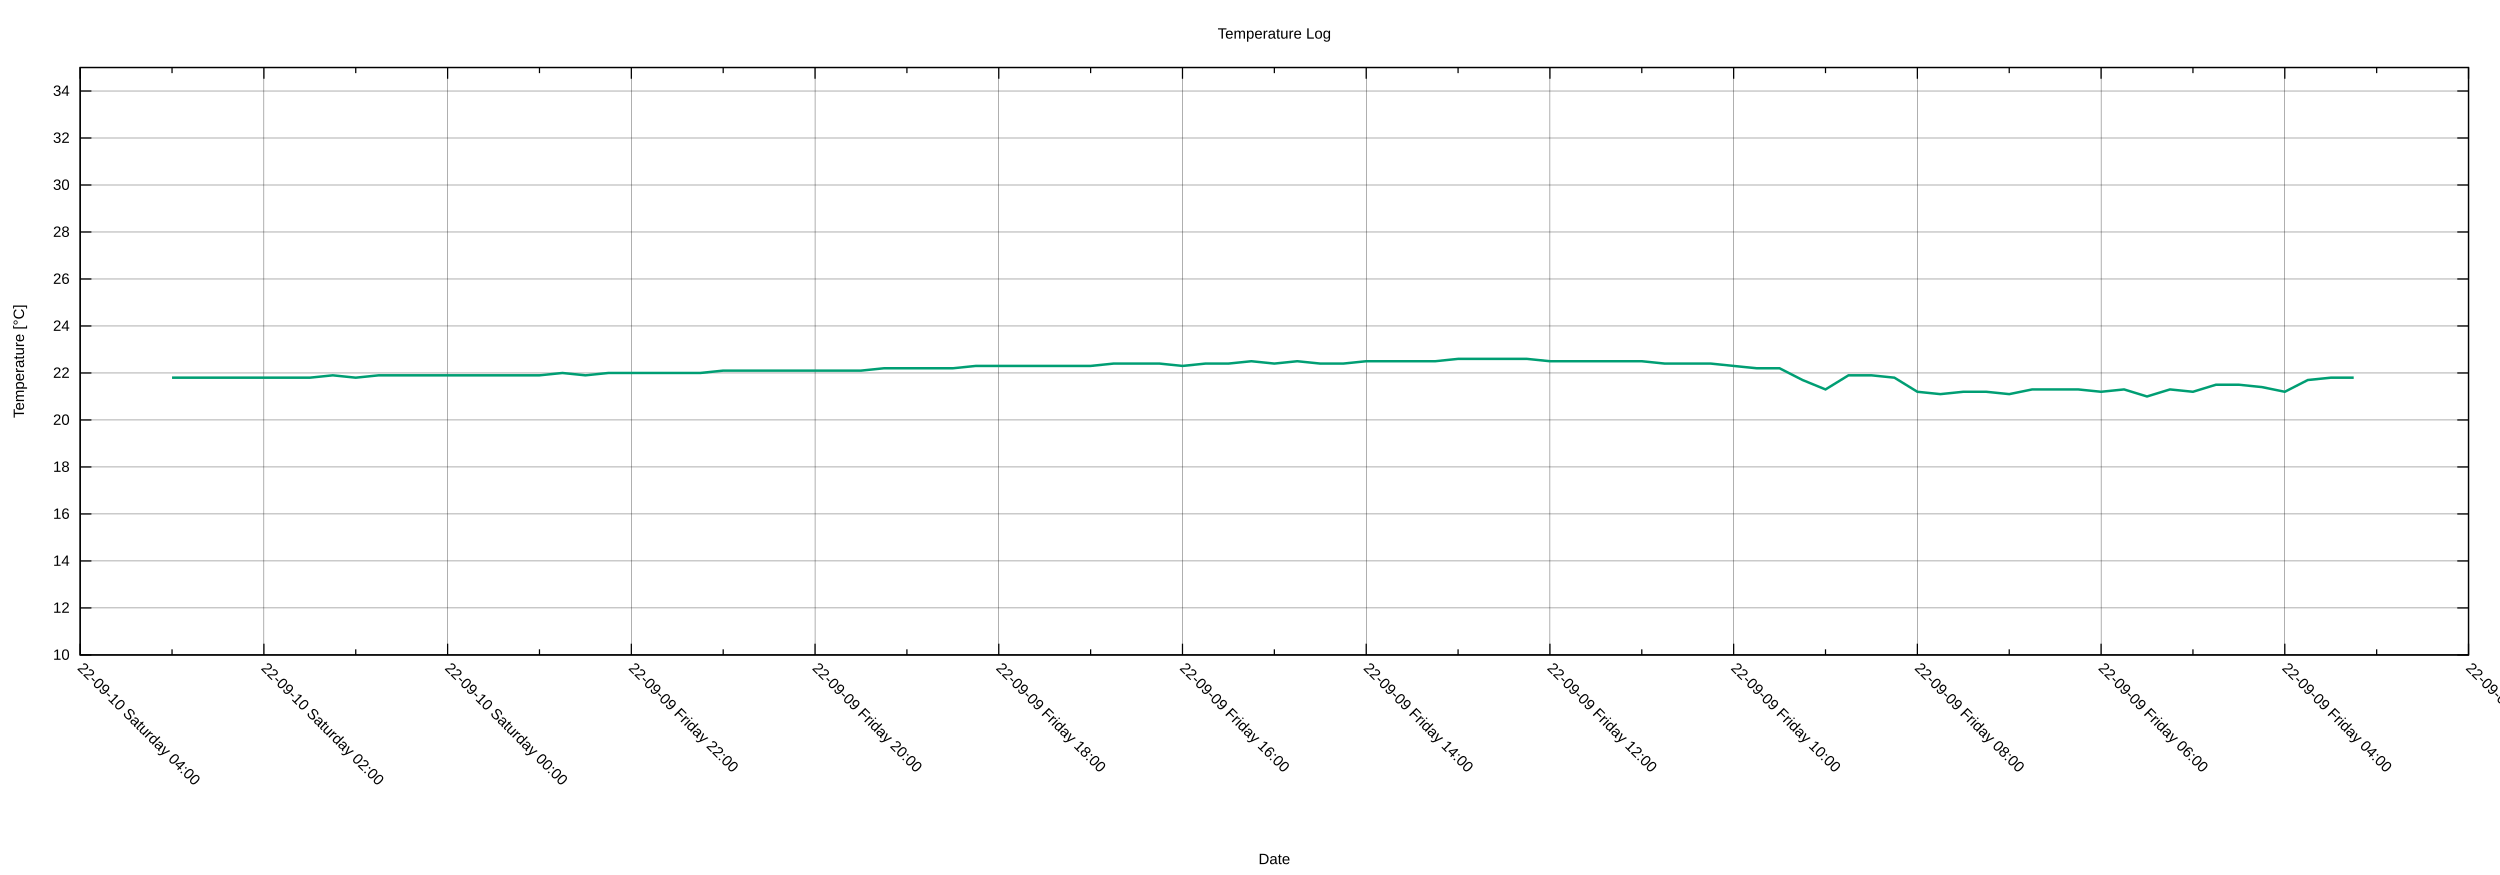
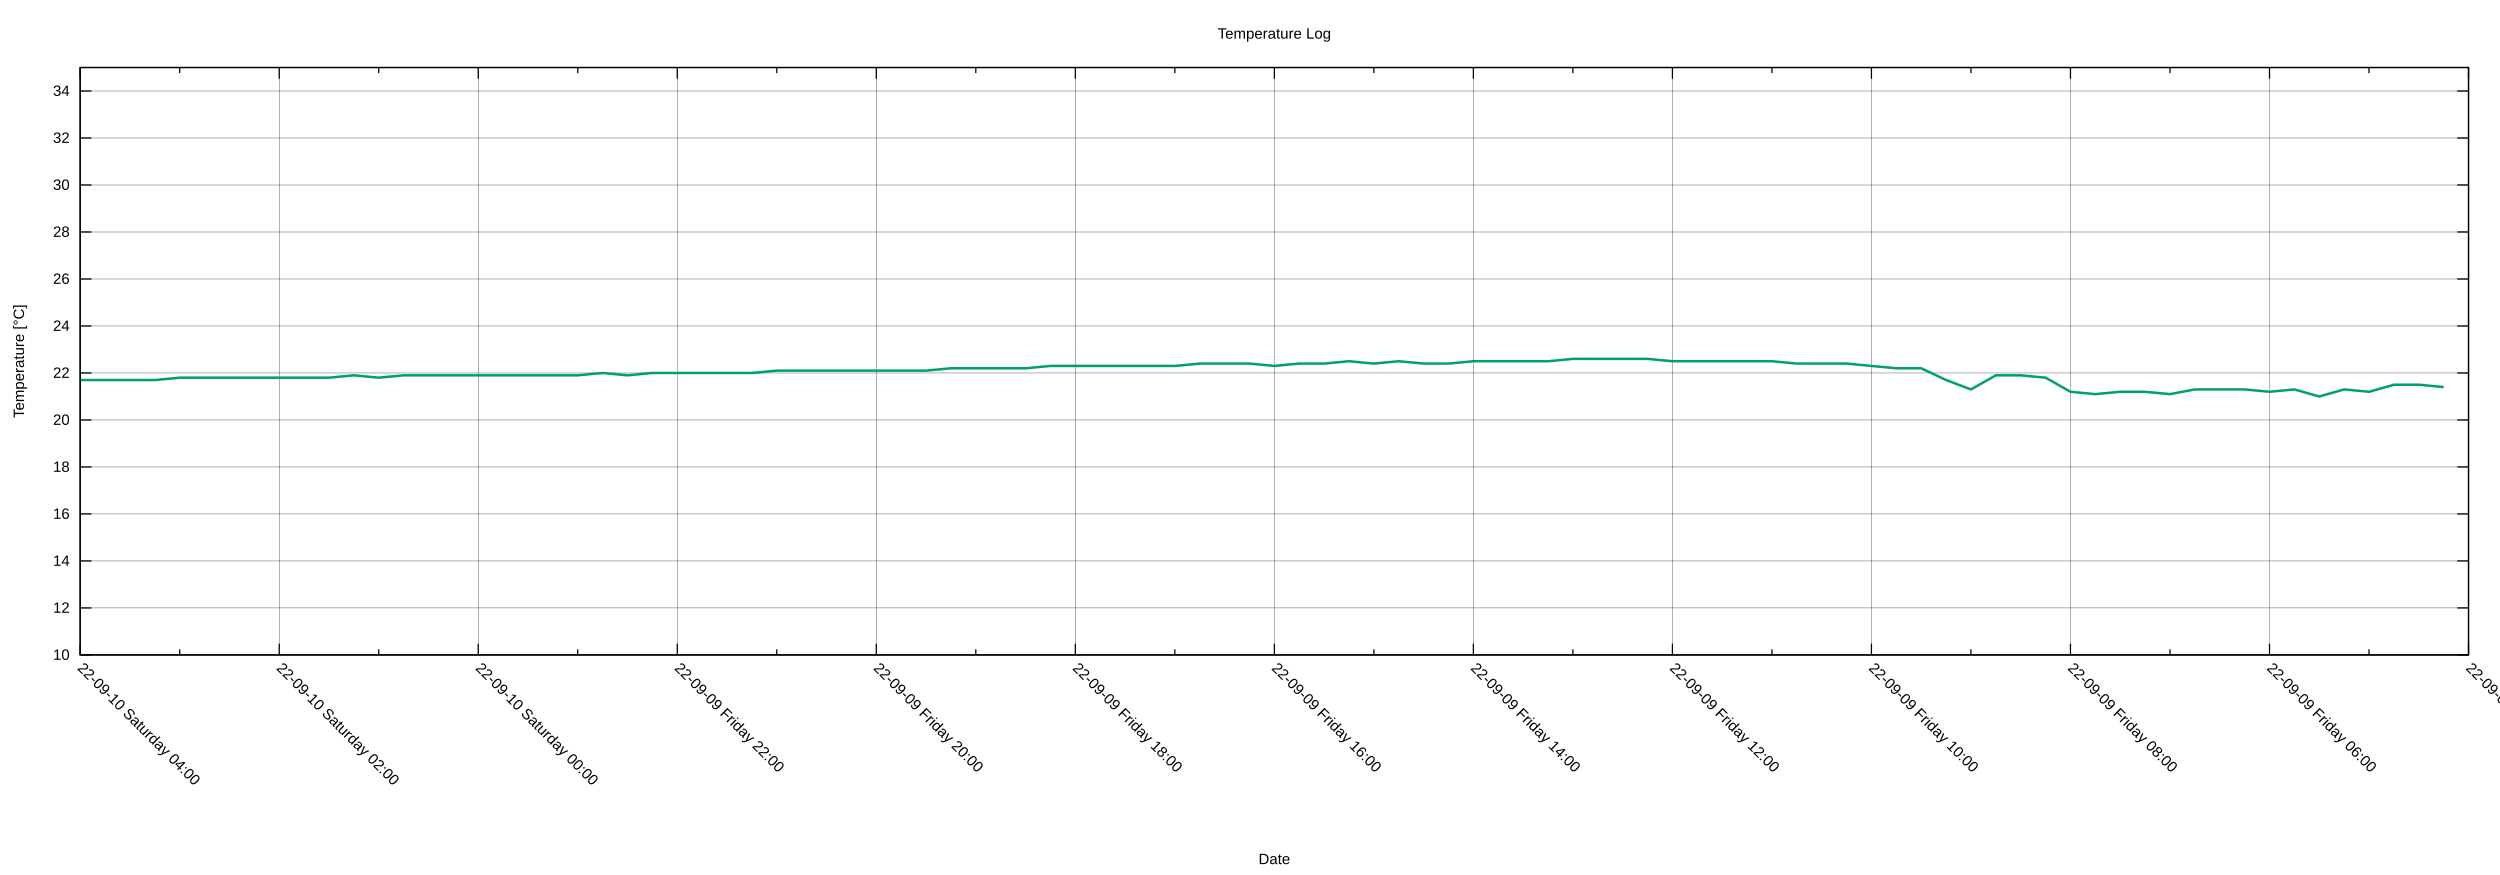
<svg xmlns="http://www.w3.org/2000/svg" xmlns:xlink="http://www.w3.org/1999/xlink" width="2000" height="700" viewBox="0 0 2000 700">
  <g id="gnuplot_canvas">
    <rect x="0" y="0" width="2000" height="700" fill="none" />
    <defs>
      <circle id="gpDot" r="0.5" stroke-width="0.5" stroke="currentColor" />
      <path id="gpPt0" stroke-width="0.222" stroke="currentColor" d="M-1,0 h2 M0,-1 v2" />
      <path id="gpPt1" stroke-width="0.222" stroke="currentColor" d="M-1,-1 L1,1 M1,-1 L-1,1" />
      <path id="gpPt2" stroke-width="0.222" stroke="currentColor" d="M-1,0 L1,0 M0,-1 L0,1 M-1,-1 L1,1 M-1,1 L1,-1" />
      <rect id="gpPt3" stroke-width="0.222" stroke="currentColor" x="-1" y="-1" width="2" height="2" />
      <rect id="gpPt4" stroke-width="0.222" stroke="currentColor" fill="currentColor" x="-1" y="-1" width="2" height="2" />
      <circle id="gpPt5" stroke-width="0.222" stroke="currentColor" cx="0" cy="0" r="1" />
      <use xlink:href="#gpPt5" id="gpPt6" fill="currentColor" stroke="none" />
      <path id="gpPt7" stroke-width="0.222" stroke="currentColor" d="M0,-1.33 L-1.33,0.67 L1.33,0.67 z" />
      <use xlink:href="#gpPt7" id="gpPt8" fill="currentColor" stroke="none" />
      <use xlink:href="#gpPt7" id="gpPt9" stroke="currentColor" transform="rotate(180)" />
      <use xlink:href="#gpPt9" id="gpPt10" fill="currentColor" stroke="none" />
      <use xlink:href="#gpPt3" id="gpPt11" stroke="currentColor" transform="rotate(45)" />
      <use xlink:href="#gpPt11" id="gpPt12" fill="currentColor" stroke="none" />
      <path id="gpPt13" stroke-width="0.222" stroke="currentColor" d="M0,1.330 L1.265,0.411 L0.782,-1.067 L-0.782,-1.076 L-1.265,0.411 z" />
      <use xlink:href="#gpPt13" id="gpPt14" fill="currentColor" stroke="none" />
      <filter id="textbox" filterUnits="objectBoundingBox" x="0" y="0" height="1" width="1">
        <feFlood flood-color="white" flood-opacity="1" result="bgnd" />
        <feComposite in="SourceGraphic" in2="bgnd" operator="atop" />
      </filter>
      <filter id="greybox" filterUnits="objectBoundingBox" x="0" y="0" height="1" width="1">
        <feFlood flood-color="lightgrey" flood-opacity="1" result="grey" />
        <feComposite in="SourceGraphic" in2="grey" operator="atop" />
      </filter>
    </defs>
    <g fill="none" color="white" stroke="currentColor" stroke-width="1.00" stroke-linecap="butt" stroke-linejoin="miter">
</g>
    <g fill="none" color="black" stroke="currentColor" stroke-width="1.00" stroke-linecap="butt" stroke-linejoin="miter">
</g>
    <g fill="none" color="black" stroke="black" stroke-width="0.25" stroke-linecap="butt" stroke-linejoin="miter">
</g>
    <g fill="none" color="black" stroke="currentColor" stroke-width="0.25" stroke-linecap="butt" stroke-linejoin="miter">
      <path stroke="black" class="gridline" d="M64.14,523.95 L1974.82,523.95  " />
    </g>
    <g fill="none" color="black" stroke="black" stroke-width="1.00" stroke-linecap="butt" stroke-linejoin="miter">
</g>
    <g fill="none" color="black" stroke="currentColor" stroke-width="1.00" stroke-linecap="butt" stroke-linejoin="miter">
      <path stroke="black" d="M64.14,523.95 L73.14,523.95 M1974.82,523.95 L1965.82,523.95  " />
      <g transform="translate(55.75,527.85)" stroke="none" fill="black" font-family="Arial" font-size="12.00" text-anchor="end">
        <text>
          <tspan font-family="Arial"> 10</tspan>
        </text>
      </g>
    </g>
    <g fill="none" color="black" stroke="currentColor" stroke-width="1.00" stroke-linecap="butt" stroke-linejoin="miter">
</g>
    <g fill="none" color="black" stroke="black" stroke-width="0.25" stroke-linecap="butt" stroke-linejoin="miter">
</g>
    <g fill="none" color="black" stroke="currentColor" stroke-width="0.25" stroke-linecap="butt" stroke-linejoin="miter">
      <path stroke="black" class="gridline" d="M64.14,486.35 L1974.82,486.35  " />
    </g>
    <g fill="none" color="black" stroke="black" stroke-width="1.00" stroke-linecap="butt" stroke-linejoin="miter">
</g>
    <g fill="none" color="black" stroke="currentColor" stroke-width="1.00" stroke-linecap="butt" stroke-linejoin="miter">
      <path stroke="black" d="M64.14,486.35 L73.14,486.35 M1974.82,486.35 L1965.82,486.35  " />
      <g transform="translate(55.75,490.25)" stroke="none" fill="black" font-family="Arial" font-size="12.00" text-anchor="end">
        <text>
          <tspan font-family="Arial"> 12</tspan>
        </text>
      </g>
    </g>
    <g fill="none" color="black" stroke="currentColor" stroke-width="1.00" stroke-linecap="butt" stroke-linejoin="miter">
</g>
    <g fill="none" color="black" stroke="black" stroke-width="0.25" stroke-linecap="butt" stroke-linejoin="miter">
</g>
    <g fill="none" color="black" stroke="currentColor" stroke-width="0.25" stroke-linecap="butt" stroke-linejoin="miter">
      <path stroke="black" class="gridline" d="M64.14,448.76 L1974.82,448.76  " />
    </g>
    <g fill="none" color="black" stroke="black" stroke-width="1.00" stroke-linecap="butt" stroke-linejoin="miter">
</g>
    <g fill="none" color="black" stroke="currentColor" stroke-width="1.00" stroke-linecap="butt" stroke-linejoin="miter">
      <path stroke="black" d="M64.14,448.76 L73.14,448.76 M1974.82,448.76 L1965.82,448.76  " />
      <g transform="translate(55.75,452.66)" stroke="none" fill="black" font-family="Arial" font-size="12.00" text-anchor="end">
        <text>
          <tspan font-family="Arial"> 14</tspan>
        </text>
      </g>
    </g>
    <g fill="none" color="black" stroke="currentColor" stroke-width="1.00" stroke-linecap="butt" stroke-linejoin="miter">
</g>
    <g fill="none" color="black" stroke="black" stroke-width="0.25" stroke-linecap="butt" stroke-linejoin="miter">
</g>
    <g fill="none" color="black" stroke="currentColor" stroke-width="0.25" stroke-linecap="butt" stroke-linejoin="miter">
      <path stroke="black" class="gridline" d="M64.14,411.16 L1974.82,411.16  " />
    </g>
    <g fill="none" color="black" stroke="black" stroke-width="1.00" stroke-linecap="butt" stroke-linejoin="miter">
</g>
    <g fill="none" color="black" stroke="currentColor" stroke-width="1.00" stroke-linecap="butt" stroke-linejoin="miter">
      <path stroke="black" d="M64.14,411.16 L73.14,411.16 M1974.82,411.16 L1965.82,411.16  " />
      <g transform="translate(55.75,415.06)" stroke="none" fill="black" font-family="Arial" font-size="12.00" text-anchor="end">
        <text>
          <tspan font-family="Arial"> 16</tspan>
        </text>
      </g>
    </g>
    <g fill="none" color="black" stroke="currentColor" stroke-width="1.00" stroke-linecap="butt" stroke-linejoin="miter">
</g>
    <g fill="none" color="black" stroke="black" stroke-width="0.25" stroke-linecap="butt" stroke-linejoin="miter">
</g>
    <g fill="none" color="black" stroke="currentColor" stroke-width="0.25" stroke-linecap="butt" stroke-linejoin="miter">
      <path stroke="black" class="gridline" d="M64.14,373.57 L1974.82,373.57  " />
    </g>
    <g fill="none" color="black" stroke="black" stroke-width="1.00" stroke-linecap="butt" stroke-linejoin="miter">
</g>
    <g fill="none" color="black" stroke="currentColor" stroke-width="1.00" stroke-linecap="butt" stroke-linejoin="miter">
      <path stroke="black" d="M64.14,373.57 L73.14,373.57 M1974.82,373.57 L1965.82,373.57  " />
      <g transform="translate(55.75,377.47)" stroke="none" fill="black" font-family="Arial" font-size="12.00" text-anchor="end">
        <text>
          <tspan font-family="Arial"> 18</tspan>
        </text>
      </g>
    </g>
    <g fill="none" color="black" stroke="currentColor" stroke-width="1.00" stroke-linecap="butt" stroke-linejoin="miter">
</g>
    <g fill="none" color="black" stroke="black" stroke-width="0.25" stroke-linecap="butt" stroke-linejoin="miter">
</g>
    <g fill="none" color="black" stroke="currentColor" stroke-width="0.25" stroke-linecap="butt" stroke-linejoin="miter">
      <path stroke="black" class="gridline" d="M64.14,335.97 L1974.82,335.97  " />
    </g>
    <g fill="none" color="black" stroke="black" stroke-width="1.00" stroke-linecap="butt" stroke-linejoin="miter">
</g>
    <g fill="none" color="black" stroke="currentColor" stroke-width="1.00" stroke-linecap="butt" stroke-linejoin="miter">
      <path stroke="black" d="M64.14,335.97 L73.14,335.97 M1974.82,335.97 L1965.82,335.97  " />
      <g transform="translate(55.75,339.87)" stroke="none" fill="black" font-family="Arial" font-size="12.00" text-anchor="end">
        <text>
          <tspan font-family="Arial"> 20</tspan>
        </text>
      </g>
    </g>
    <g fill="none" color="black" stroke="currentColor" stroke-width="1.00" stroke-linecap="butt" stroke-linejoin="miter">
</g>
    <g fill="none" color="black" stroke="black" stroke-width="0.25" stroke-linecap="butt" stroke-linejoin="miter">
</g>
    <g fill="none" color="black" stroke="currentColor" stroke-width="0.25" stroke-linecap="butt" stroke-linejoin="miter">
      <path stroke="black" class="gridline" d="M64.14,298.38 L1974.82,298.38  " />
    </g>
    <g fill="none" color="black" stroke="black" stroke-width="1.00" stroke-linecap="butt" stroke-linejoin="miter">
</g>
    <g fill="none" color="black" stroke="currentColor" stroke-width="1.00" stroke-linecap="butt" stroke-linejoin="miter">
      <path stroke="black" d="M64.14,298.38 L73.14,298.38 M1974.82,298.38 L1965.82,298.38  " />
      <g transform="translate(55.75,302.28)" stroke="none" fill="black" font-family="Arial" font-size="12.00" text-anchor="end">
        <text>
          <tspan font-family="Arial"> 22</tspan>
        </text>
      </g>
    </g>
    <g fill="none" color="black" stroke="currentColor" stroke-width="1.00" stroke-linecap="butt" stroke-linejoin="miter">
</g>
    <g fill="none" color="black" stroke="black" stroke-width="0.25" stroke-linecap="butt" stroke-linejoin="miter">
</g>
    <g fill="none" color="black" stroke="currentColor" stroke-width="0.25" stroke-linecap="butt" stroke-linejoin="miter">
      <path stroke="black" class="gridline" d="M64.14,260.78 L1974.82,260.78  " />
    </g>
    <g fill="none" color="black" stroke="black" stroke-width="1.00" stroke-linecap="butt" stroke-linejoin="miter">
</g>
    <g fill="none" color="black" stroke="currentColor" stroke-width="1.00" stroke-linecap="butt" stroke-linejoin="miter">
      <path stroke="black" d="M64.14,260.78 L73.14,260.78 M1974.82,260.78 L1965.82,260.78  " />
      <g transform="translate(55.75,264.68)" stroke="none" fill="black" font-family="Arial" font-size="12.00" text-anchor="end">
        <text>
          <tspan font-family="Arial"> 24</tspan>
        </text>
      </g>
    </g>
    <g fill="none" color="black" stroke="currentColor" stroke-width="1.00" stroke-linecap="butt" stroke-linejoin="miter">
</g>
    <g fill="none" color="black" stroke="black" stroke-width="0.25" stroke-linecap="butt" stroke-linejoin="miter">
</g>
    <g fill="none" color="black" stroke="currentColor" stroke-width="0.25" stroke-linecap="butt" stroke-linejoin="miter">
      <path stroke="black" class="gridline" d="M64.14,223.19 L1974.82,223.19  " />
    </g>
    <g fill="none" color="black" stroke="black" stroke-width="1.00" stroke-linecap="butt" stroke-linejoin="miter">
</g>
    <g fill="none" color="black" stroke="currentColor" stroke-width="1.00" stroke-linecap="butt" stroke-linejoin="miter">
      <path stroke="black" d="M64.14,223.19 L73.14,223.19 M1974.82,223.19 L1965.82,223.19  " />
      <g transform="translate(55.75,227.09)" stroke="none" fill="black" font-family="Arial" font-size="12.00" text-anchor="end">
        <text>
          <tspan font-family="Arial"> 26</tspan>
        </text>
      </g>
    </g>
    <g fill="none" color="black" stroke="currentColor" stroke-width="1.00" stroke-linecap="butt" stroke-linejoin="miter">
</g>
    <g fill="none" color="black" stroke="black" stroke-width="0.25" stroke-linecap="butt" stroke-linejoin="miter">
</g>
    <g fill="none" color="black" stroke="currentColor" stroke-width="0.25" stroke-linecap="butt" stroke-linejoin="miter">
      <path stroke="black" class="gridline" d="M64.14,185.59 L1974.82,185.59  " />
    </g>
    <g fill="none" color="black" stroke="black" stroke-width="1.00" stroke-linecap="butt" stroke-linejoin="miter">
</g>
    <g fill="none" color="black" stroke="currentColor" stroke-width="1.00" stroke-linecap="butt" stroke-linejoin="miter">
      <path stroke="black" d="M64.14,185.59 L73.14,185.59 M1974.82,185.59 L1965.82,185.59  " />
      <g transform="translate(55.75,189.49)" stroke="none" fill="black" font-family="Arial" font-size="12.00" text-anchor="end">
        <text>
          <tspan font-family="Arial"> 28</tspan>
        </text>
      </g>
    </g>
    <g fill="none" color="black" stroke="currentColor" stroke-width="1.00" stroke-linecap="butt" stroke-linejoin="miter">
</g>
    <g fill="none" color="black" stroke="black" stroke-width="0.25" stroke-linecap="butt" stroke-linejoin="miter">
</g>
    <g fill="none" color="black" stroke="currentColor" stroke-width="0.25" stroke-linecap="butt" stroke-linejoin="miter">
      <path stroke="black" class="gridline" d="M64.14,148.00 L1974.82,148.00  " />
    </g>
    <g fill="none" color="black" stroke="black" stroke-width="1.00" stroke-linecap="butt" stroke-linejoin="miter">
</g>
    <g fill="none" color="black" stroke="currentColor" stroke-width="1.00" stroke-linecap="butt" stroke-linejoin="miter">
      <path stroke="black" d="M64.14,148.00 L73.14,148.00 M1974.82,148.00 L1965.82,148.00  " />
      <g transform="translate(55.75,151.90)" stroke="none" fill="black" font-family="Arial" font-size="12.00" text-anchor="end">
        <text>
          <tspan font-family="Arial"> 30</tspan>
        </text>
      </g>
    </g>
    <g fill="none" color="black" stroke="currentColor" stroke-width="1.00" stroke-linecap="butt" stroke-linejoin="miter">
</g>
    <g fill="none" color="black" stroke="black" stroke-width="0.25" stroke-linecap="butt" stroke-linejoin="miter">
</g>
    <g fill="none" color="black" stroke="currentColor" stroke-width="0.25" stroke-linecap="butt" stroke-linejoin="miter">
      <path stroke="black" class="gridline" d="M64.14,110.40 L1974.82,110.40  " />
    </g>
    <g fill="none" color="black" stroke="black" stroke-width="1.00" stroke-linecap="butt" stroke-linejoin="miter">
</g>
    <g fill="none" color="black" stroke="currentColor" stroke-width="1.00" stroke-linecap="butt" stroke-linejoin="miter">
      <path stroke="black" d="M64.14,110.40 L73.14,110.40 M1974.82,110.40 L1965.82,110.40  " />
      <g transform="translate(55.75,114.30)" stroke="none" fill="black" font-family="Arial" font-size="12.00" text-anchor="end">
        <text>
          <tspan font-family="Arial"> 32</tspan>
        </text>
      </g>
    </g>
    <g fill="none" color="black" stroke="currentColor" stroke-width="1.00" stroke-linecap="butt" stroke-linejoin="miter">
</g>
    <g fill="none" color="black" stroke="black" stroke-width="0.25" stroke-linecap="butt" stroke-linejoin="miter">
</g>
    <g fill="none" color="black" stroke="currentColor" stroke-width="0.25" stroke-linecap="butt" stroke-linejoin="miter">
      <path stroke="black" class="gridline" d="M64.14,72.81 L1974.82,72.81  " />
    </g>
    <g fill="none" color="black" stroke="black" stroke-width="1.00" stroke-linecap="butt" stroke-linejoin="miter">
</g>
    <g fill="none" color="black" stroke="currentColor" stroke-width="1.00" stroke-linecap="butt" stroke-linejoin="miter">
      <path stroke="black" d="M64.14,72.81 L73.14,72.81 M1974.82,72.81 L1965.82,72.81  " />
      <g transform="translate(55.75,76.71)" stroke="none" fill="black" font-family="Arial" font-size="12.00" text-anchor="end">
        <text>
          <tspan font-family="Arial"> 34</tspan>
        </text>
      </g>
    </g>
    <g fill="none" color="black" stroke="currentColor" stroke-width="1.00" stroke-linecap="butt" stroke-linejoin="miter">
</g>
    <g fill="none" color="black" stroke="black" stroke-width="0.25" stroke-linecap="butt" stroke-linejoin="miter">
</g>
    <g fill="none" color="black" stroke="currentColor" stroke-width="0.25" stroke-linecap="butt" stroke-linejoin="miter">
      <path stroke="black" class="gridline" d="M1974.82,523.95 L1974.82,54.01  " />
    </g>
    <g fill="none" color="black" stroke="black" stroke-width="1.00" stroke-linecap="butt" stroke-linejoin="miter">
</g>
    <g fill="none" color="black" stroke="currentColor" stroke-width="1.00" stroke-linecap="butt" stroke-linejoin="miter">
      <path stroke="black" d="M1974.82,523.95 L1974.82,514.95 M1974.82,54.01 L1974.82,63.01  " />
      <g transform="translate(1972.06,535.10) rotate(45)" stroke="none" fill="black" font-family="Arial" font-size="12.00" text-anchor="start">
        <text>
-           <tspan font-family="Arial">22-09-09 Friday 02:00</tspan>
-         </text>
-       </g>
-     </g>
-     <g fill="none" color="black" stroke="currentColor" stroke-width="1.00" stroke-linecap="butt" stroke-linejoin="miter">
-       <path stroke="black" d="M1901.33,523.95 L1901.33,519.45 M1901.33,54.01 L1901.33,58.51  " />
-     </g>
-     <g fill="none" color="black" stroke="black" stroke-width="0.25" stroke-linecap="butt" stroke-linejoin="miter">
- </g>
-     <g fill="none" color="black" stroke="currentColor" stroke-width="0.25" stroke-linecap="butt" stroke-linejoin="miter">
-       <path stroke="black" class="gridline" d="M1827.84,523.95 L1827.84,54.01  " />
-     </g>
-     <g fill="none" color="black" stroke="black" stroke-width="1.00" stroke-linecap="butt" stroke-linejoin="miter">
- </g>
-     <g fill="none" color="black" stroke="currentColor" stroke-width="1.00" stroke-linecap="butt" stroke-linejoin="miter">
-       <path stroke="black" d="M1827.84,523.95 L1827.84,514.95 M1827.84,54.01 L1827.84,63.01  " />
-       <g transform="translate(1825.08,535.10) rotate(45)" stroke="none" fill="black" font-family="Arial" font-size="12.00" text-anchor="start">
-         <text>
          <tspan font-family="Arial">22-09-09 Friday 04:00</tspan>
        </text>
      </g>
    </g>
    <g fill="none" color="black" stroke="currentColor" stroke-width="1.00" stroke-linecap="butt" stroke-linejoin="miter">
-       <path stroke="black" d="M1754.36,523.95 L1754.36,519.45 M1754.36,54.01 L1754.36,58.51  " />
-     </g>
-     <g fill="none" color="black" stroke="black" stroke-width="0.25" stroke-linecap="butt" stroke-linejoin="miter">
- </g>
-     <g fill="none" color="black" stroke="currentColor" stroke-width="0.25" stroke-linecap="butt" stroke-linejoin="miter">
-       <path stroke="black" class="gridline" d="M1680.87,523.95 L1680.87,54.01  " />
-     </g>
-     <g fill="none" color="black" stroke="black" stroke-width="1.00" stroke-linecap="butt" stroke-linejoin="miter">
- </g>
-     <g fill="none" color="black" stroke="currentColor" stroke-width="1.00" stroke-linecap="butt" stroke-linejoin="miter">
-       <path stroke="black" d="M1680.87,523.95 L1680.87,514.95 M1680.87,54.01 L1680.87,63.01  " />
-       <g transform="translate(1678.11,535.10) rotate(45)" stroke="none" fill="black" font-family="Arial" font-size="12.00" text-anchor="start">
+       <path stroke="black" d="M1895.21,523.95 L1895.21,519.45 M1895.21,54.01 L1895.21,58.51  " />
+     </g>
+     <g fill="none" color="black" stroke="black" stroke-width="0.25" stroke-linecap="butt" stroke-linejoin="miter">
+ </g>
+     <g fill="none" color="black" stroke="currentColor" stroke-width="0.25" stroke-linecap="butt" stroke-linejoin="miter">
+       <path stroke="black" class="gridline" d="M1815.60,523.95 L1815.60,54.01  " />
+     </g>
+     <g fill="none" color="black" stroke="black" stroke-width="1.00" stroke-linecap="butt" stroke-linejoin="miter">
+ </g>
+     <g fill="none" color="black" stroke="currentColor" stroke-width="1.00" stroke-linecap="butt" stroke-linejoin="miter">
+       <path stroke="black" d="M1815.60,523.95 L1815.60,514.95 M1815.60,54.01 L1815.60,63.01  " />
+       <g transform="translate(1812.84,535.10) rotate(45)" stroke="none" fill="black" font-family="Arial" font-size="12.00" text-anchor="start">
        <text>
          <tspan font-family="Arial">22-09-09 Friday 06:00</tspan>
        </text>
      </g>
    </g>
    <g fill="none" color="black" stroke="currentColor" stroke-width="1.00" stroke-linecap="butt" stroke-linejoin="miter">
-       <path stroke="black" d="M1607.38,523.95 L1607.38,519.45 M1607.38,54.01 L1607.38,58.51  " />
-     </g>
-     <g fill="none" color="black" stroke="black" stroke-width="0.25" stroke-linecap="butt" stroke-linejoin="miter">
- </g>
-     <g fill="none" color="black" stroke="currentColor" stroke-width="0.25" stroke-linecap="butt" stroke-linejoin="miter">
-       <path stroke="black" class="gridline" d="M1533.89,523.95 L1533.89,54.01  " />
-     </g>
-     <g fill="none" color="black" stroke="black" stroke-width="1.00" stroke-linecap="butt" stroke-linejoin="miter">
- </g>
-     <g fill="none" color="black" stroke="currentColor" stroke-width="1.00" stroke-linecap="butt" stroke-linejoin="miter">
-       <path stroke="black" d="M1533.89,523.95 L1533.89,514.95 M1533.89,54.01 L1533.89,63.01  " />
-       <g transform="translate(1531.13,535.10) rotate(45)" stroke="none" fill="black" font-family="Arial" font-size="12.00" text-anchor="start">
+       <path stroke="black" d="M1735.99,523.95 L1735.99,519.45 M1735.99,54.01 L1735.99,58.51  " />
+     </g>
+     <g fill="none" color="black" stroke="black" stroke-width="0.25" stroke-linecap="butt" stroke-linejoin="miter">
+ </g>
+     <g fill="none" color="black" stroke="currentColor" stroke-width="0.25" stroke-linecap="butt" stroke-linejoin="miter">
+       <path stroke="black" class="gridline" d="M1656.37,523.95 L1656.37,54.01  " />
+     </g>
+     <g fill="none" color="black" stroke="black" stroke-width="1.00" stroke-linecap="butt" stroke-linejoin="miter">
+ </g>
+     <g fill="none" color="black" stroke="currentColor" stroke-width="1.00" stroke-linecap="butt" stroke-linejoin="miter">
+       <path stroke="black" d="M1656.37,523.95 L1656.37,514.95 M1656.37,54.01 L1656.37,63.01  " />
+       <g transform="translate(1653.61,535.10) rotate(45)" stroke="none" fill="black" font-family="Arial" font-size="12.00" text-anchor="start">
        <text>
          <tspan font-family="Arial">22-09-09 Friday 08:00</tspan>
        </text>
      </g>
    </g>
    <g fill="none" color="black" stroke="currentColor" stroke-width="1.00" stroke-linecap="butt" stroke-linejoin="miter">
-       <path stroke="black" d="M1460.41,523.95 L1460.41,519.45 M1460.41,54.01 L1460.41,58.51  " />
-     </g>
-     <g fill="none" color="black" stroke="black" stroke-width="0.25" stroke-linecap="butt" stroke-linejoin="miter">
- </g>
-     <g fill="none" color="black" stroke="currentColor" stroke-width="0.25" stroke-linecap="butt" stroke-linejoin="miter">
-       <path stroke="black" class="gridline" d="M1386.92,523.95 L1386.92,54.01  " />
-     </g>
-     <g fill="none" color="black" stroke="black" stroke-width="1.00" stroke-linecap="butt" stroke-linejoin="miter">
- </g>
-     <g fill="none" color="black" stroke="currentColor" stroke-width="1.00" stroke-linecap="butt" stroke-linejoin="miter">
-       <path stroke="black" d="M1386.92,523.95 L1386.92,514.95 M1386.92,54.01 L1386.92,63.01  " />
-       <g transform="translate(1384.16,535.10) rotate(45)" stroke="none" fill="black" font-family="Arial" font-size="12.00" text-anchor="start">
+       <path stroke="black" d="M1576.76,523.95 L1576.76,519.45 M1576.76,54.01 L1576.76,58.51  " />
+     </g>
+     <g fill="none" color="black" stroke="black" stroke-width="0.25" stroke-linecap="butt" stroke-linejoin="miter">
+ </g>
+     <g fill="none" color="black" stroke="currentColor" stroke-width="0.25" stroke-linecap="butt" stroke-linejoin="miter">
+       <path stroke="black" class="gridline" d="M1497.15,523.95 L1497.15,54.01  " />
+     </g>
+     <g fill="none" color="black" stroke="black" stroke-width="1.00" stroke-linecap="butt" stroke-linejoin="miter">
+ </g>
+     <g fill="none" color="black" stroke="currentColor" stroke-width="1.00" stroke-linecap="butt" stroke-linejoin="miter">
+       <path stroke="black" d="M1497.15,523.95 L1497.15,514.95 M1497.15,54.01 L1497.15,63.01  " />
+       <g transform="translate(1494.39,535.10) rotate(45)" stroke="none" fill="black" font-family="Arial" font-size="12.00" text-anchor="start">
        <text>
          <tspan font-family="Arial">22-09-09 Friday 10:00</tspan>
        </text>
      </g>
    </g>
    <g fill="none" color="black" stroke="currentColor" stroke-width="1.00" stroke-linecap="butt" stroke-linejoin="miter">
-       <path stroke="black" d="M1313.43,523.95 L1313.43,519.45 M1313.43,54.01 L1313.43,58.51  " />
-     </g>
-     <g fill="none" color="black" stroke="black" stroke-width="0.25" stroke-linecap="butt" stroke-linejoin="miter">
- </g>
-     <g fill="none" color="black" stroke="currentColor" stroke-width="0.25" stroke-linecap="butt" stroke-linejoin="miter">
-       <path stroke="black" class="gridline" d="M1239.94,523.95 L1239.94,54.01  " />
-     </g>
-     <g fill="none" color="black" stroke="black" stroke-width="1.00" stroke-linecap="butt" stroke-linejoin="miter">
- </g>
-     <g fill="none" color="black" stroke="currentColor" stroke-width="1.00" stroke-linecap="butt" stroke-linejoin="miter">
-       <path stroke="black" d="M1239.94,523.95 L1239.94,514.95 M1239.94,54.01 L1239.94,63.01  " />
-       <g transform="translate(1237.18,535.10) rotate(45)" stroke="none" fill="black" font-family="Arial" font-size="12.00" text-anchor="start">
+       <path stroke="black" d="M1417.54,523.95 L1417.54,519.45 M1417.54,54.01 L1417.54,58.51  " />
+     </g>
+     <g fill="none" color="black" stroke="black" stroke-width="0.25" stroke-linecap="butt" stroke-linejoin="miter">
+ </g>
+     <g fill="none" color="black" stroke="currentColor" stroke-width="0.25" stroke-linecap="butt" stroke-linejoin="miter">
+       <path stroke="black" class="gridline" d="M1337.93,523.95 L1337.93,54.01  " />
+     </g>
+     <g fill="none" color="black" stroke="black" stroke-width="1.00" stroke-linecap="butt" stroke-linejoin="miter">
+ </g>
+     <g fill="none" color="black" stroke="currentColor" stroke-width="1.00" stroke-linecap="butt" stroke-linejoin="miter">
+       <path stroke="black" d="M1337.93,523.95 L1337.93,514.95 M1337.93,54.01 L1337.93,63.01  " />
+       <g transform="translate(1335.17,535.10) rotate(45)" stroke="none" fill="black" font-family="Arial" font-size="12.00" text-anchor="start">
        <text>
          <tspan font-family="Arial">22-09-09 Friday 12:00</tspan>
        </text>
      </g>
    </g>
    <g fill="none" color="black" stroke="currentColor" stroke-width="1.00" stroke-linecap="butt" stroke-linejoin="miter">
-       <path stroke="black" d="M1166.46,523.95 L1166.46,519.45 M1166.46,54.01 L1166.46,58.51  " />
-     </g>
-     <g fill="none" color="black" stroke="black" stroke-width="0.25" stroke-linecap="butt" stroke-linejoin="miter">
- </g>
-     <g fill="none" color="black" stroke="currentColor" stroke-width="0.25" stroke-linecap="butt" stroke-linejoin="miter">
-       <path stroke="black" class="gridline" d="M1092.97,523.95 L1092.97,54.01  " />
-     </g>
-     <g fill="none" color="black" stroke="black" stroke-width="1.00" stroke-linecap="butt" stroke-linejoin="miter">
- </g>
-     <g fill="none" color="black" stroke="currentColor" stroke-width="1.00" stroke-linecap="butt" stroke-linejoin="miter">
-       <path stroke="black" d="M1092.97,523.95 L1092.97,514.95 M1092.97,54.01 L1092.97,63.01  " />
-       <g transform="translate(1090.21,535.10) rotate(45)" stroke="none" fill="black" font-family="Arial" font-size="12.00" text-anchor="start">
+       <path stroke="black" d="M1258.32,523.95 L1258.32,519.45 M1258.32,54.01 L1258.32,58.51  " />
+     </g>
+     <g fill="none" color="black" stroke="black" stroke-width="0.25" stroke-linecap="butt" stroke-linejoin="miter">
+ </g>
+     <g fill="none" color="black" stroke="currentColor" stroke-width="0.25" stroke-linecap="butt" stroke-linejoin="miter">
+       <path stroke="black" class="gridline" d="M1178.70,523.95 L1178.70,54.01  " />
+     </g>
+     <g fill="none" color="black" stroke="black" stroke-width="1.00" stroke-linecap="butt" stroke-linejoin="miter">
+ </g>
+     <g fill="none" color="black" stroke="currentColor" stroke-width="1.00" stroke-linecap="butt" stroke-linejoin="miter">
+       <path stroke="black" d="M1178.70,523.95 L1178.70,514.95 M1178.70,54.01 L1178.70,63.01  " />
+       <g transform="translate(1175.94,535.10) rotate(45)" stroke="none" fill="black" font-family="Arial" font-size="12.00" text-anchor="start">
        <text>
          <tspan font-family="Arial">22-09-09 Friday 14:00</tspan>
        </text>
      </g>
    </g>
    <g fill="none" color="black" stroke="currentColor" stroke-width="1.00" stroke-linecap="butt" stroke-linejoin="miter">
-       <path stroke="black" d="M1019.48,523.95 L1019.48,519.45 M1019.48,54.01 L1019.48,58.51  " />
-     </g>
-     <g fill="none" color="black" stroke="black" stroke-width="0.25" stroke-linecap="butt" stroke-linejoin="miter">
- </g>
-     <g fill="none" color="black" stroke="currentColor" stroke-width="0.25" stroke-linecap="butt" stroke-linejoin="miter">
-       <path stroke="black" class="gridline" d="M945.99,523.95 L945.99,54.01  " />
-     </g>
-     <g fill="none" color="black" stroke="black" stroke-width="1.00" stroke-linecap="butt" stroke-linejoin="miter">
- </g>
-     <g fill="none" color="black" stroke="currentColor" stroke-width="1.00" stroke-linecap="butt" stroke-linejoin="miter">
-       <path stroke="black" d="M945.99,523.95 L945.99,514.95 M945.99,54.01 L945.99,63.01  " />
-       <g transform="translate(943.23,535.10) rotate(45)" stroke="none" fill="black" font-family="Arial" font-size="12.00" text-anchor="start">
+       <path stroke="black" d="M1099.09,523.95 L1099.09,519.45 M1099.09,54.01 L1099.09,58.51  " />
+     </g>
+     <g fill="none" color="black" stroke="black" stroke-width="0.25" stroke-linecap="butt" stroke-linejoin="miter">
+ </g>
+     <g fill="none" color="black" stroke="currentColor" stroke-width="0.25" stroke-linecap="butt" stroke-linejoin="miter">
+       <path stroke="black" class="gridline" d="M1019.48,523.95 L1019.48,54.01  " />
+     </g>
+     <g fill="none" color="black" stroke="black" stroke-width="1.00" stroke-linecap="butt" stroke-linejoin="miter">
+ </g>
+     <g fill="none" color="black" stroke="currentColor" stroke-width="1.00" stroke-linecap="butt" stroke-linejoin="miter">
+       <path stroke="black" d="M1019.48,523.95 L1019.48,514.95 M1019.48,54.01 L1019.48,63.01  " />
+       <g transform="translate(1016.72,535.10) rotate(45)" stroke="none" fill="black" font-family="Arial" font-size="12.00" text-anchor="start">
        <text>
          <tspan font-family="Arial">22-09-09 Friday 16:00</tspan>
        </text>
      </g>
    </g>
    <g fill="none" color="black" stroke="currentColor" stroke-width="1.00" stroke-linecap="butt" stroke-linejoin="miter">
-       <path stroke="black" d="M872.50,523.95 L872.50,519.45 M872.50,54.01 L872.50,58.51  " />
-     </g>
-     <g fill="none" color="black" stroke="black" stroke-width="0.25" stroke-linecap="butt" stroke-linejoin="miter">
- </g>
-     <g fill="none" color="black" stroke="currentColor" stroke-width="0.25" stroke-linecap="butt" stroke-linejoin="miter">
-       <path stroke="black" class="gridline" d="M799.02,523.95 L799.02,54.01  " />
-     </g>
-     <g fill="none" color="black" stroke="black" stroke-width="1.00" stroke-linecap="butt" stroke-linejoin="miter">
- </g>
-     <g fill="none" color="black" stroke="currentColor" stroke-width="1.00" stroke-linecap="butt" stroke-linejoin="miter">
-       <path stroke="black" d="M799.02,523.95 L799.02,514.95 M799.02,54.01 L799.02,63.01  " />
-       <g transform="translate(796.26,535.10) rotate(45)" stroke="none" fill="black" font-family="Arial" font-size="12.00" text-anchor="start">
+       <path stroke="black" d="M939.87,523.95 L939.87,519.45 M939.87,54.01 L939.87,58.51  " />
+     </g>
+     <g fill="none" color="black" stroke="black" stroke-width="0.25" stroke-linecap="butt" stroke-linejoin="miter">
+ </g>
+     <g fill="none" color="black" stroke="currentColor" stroke-width="0.25" stroke-linecap="butt" stroke-linejoin="miter">
+       <path stroke="black" class="gridline" d="M860.26,523.95 L860.26,54.01  " />
+     </g>
+     <g fill="none" color="black" stroke="black" stroke-width="1.00" stroke-linecap="butt" stroke-linejoin="miter">
+ </g>
+     <g fill="none" color="black" stroke="currentColor" stroke-width="1.00" stroke-linecap="butt" stroke-linejoin="miter">
+       <path stroke="black" d="M860.26,523.95 L860.26,514.95 M860.26,54.01 L860.26,63.01  " />
+       <g transform="translate(857.50,535.10) rotate(45)" stroke="none" fill="black" font-family="Arial" font-size="12.00" text-anchor="start">
        <text>
          <tspan font-family="Arial">22-09-09 Friday 18:00</tspan>
        </text>
      </g>
    </g>
    <g fill="none" color="black" stroke="currentColor" stroke-width="1.00" stroke-linecap="butt" stroke-linejoin="miter">
-       <path stroke="black" d="M725.53,523.95 L725.53,519.45 M725.53,54.01 L725.53,58.51  " />
-     </g>
-     <g fill="none" color="black" stroke="black" stroke-width="0.25" stroke-linecap="butt" stroke-linejoin="miter">
- </g>
-     <g fill="none" color="black" stroke="currentColor" stroke-width="0.25" stroke-linecap="butt" stroke-linejoin="miter">
-       <path stroke="black" class="gridline" d="M652.04,523.95 L652.04,54.01  " />
-     </g>
-     <g fill="none" color="black" stroke="black" stroke-width="1.00" stroke-linecap="butt" stroke-linejoin="miter">
- </g>
-     <g fill="none" color="black" stroke="currentColor" stroke-width="1.00" stroke-linecap="butt" stroke-linejoin="miter">
-       <path stroke="black" d="M652.04,523.95 L652.04,514.95 M652.04,54.01 L652.04,63.01  " />
-       <g transform="translate(649.28,535.10) rotate(45)" stroke="none" fill="black" font-family="Arial" font-size="12.00" text-anchor="start">
+       <path stroke="black" d="M780.65,523.95 L780.65,519.45 M780.65,54.01 L780.65,58.51  " />
+     </g>
+     <g fill="none" color="black" stroke="black" stroke-width="0.25" stroke-linecap="butt" stroke-linejoin="miter">
+ </g>
+     <g fill="none" color="black" stroke="currentColor" stroke-width="0.25" stroke-linecap="butt" stroke-linejoin="miter">
+       <path stroke="black" class="gridline" d="M701.03,523.95 L701.03,54.01  " />
+     </g>
+     <g fill="none" color="black" stroke="black" stroke-width="1.00" stroke-linecap="butt" stroke-linejoin="miter">
+ </g>
+     <g fill="none" color="black" stroke="currentColor" stroke-width="1.00" stroke-linecap="butt" stroke-linejoin="miter">
+       <path stroke="black" d="M701.03,523.95 L701.03,514.95 M701.03,54.01 L701.03,63.01  " />
+       <g transform="translate(698.27,535.10) rotate(45)" stroke="none" fill="black" font-family="Arial" font-size="12.00" text-anchor="start">
        <text>
          <tspan font-family="Arial">22-09-09 Friday 20:00</tspan>
        </text>
      </g>
    </g>
    <g fill="none" color="black" stroke="currentColor" stroke-width="1.00" stroke-linecap="butt" stroke-linejoin="miter">
-       <path stroke="black" d="M578.55,523.95 L578.55,519.45 M578.55,54.01 L578.55,58.51  " />
-     </g>
-     <g fill="none" color="black" stroke="black" stroke-width="0.25" stroke-linecap="butt" stroke-linejoin="miter">
- </g>
-     <g fill="none" color="black" stroke="currentColor" stroke-width="0.25" stroke-linecap="butt" stroke-linejoin="miter">
-       <path stroke="black" class="gridline" d="M505.07,523.95 L505.07,54.01  " />
-     </g>
-     <g fill="none" color="black" stroke="black" stroke-width="1.00" stroke-linecap="butt" stroke-linejoin="miter">
- </g>
-     <g fill="none" color="black" stroke="currentColor" stroke-width="1.00" stroke-linecap="butt" stroke-linejoin="miter">
-       <path stroke="black" d="M505.07,523.95 L505.07,514.95 M505.07,54.01 L505.07,63.01  " />
-       <g transform="translate(502.31,535.10) rotate(45)" stroke="none" fill="black" font-family="Arial" font-size="12.00" text-anchor="start">
+       <path stroke="black" d="M621.42,523.95 L621.42,519.45 M621.42,54.01 L621.42,58.51  " />
+     </g>
+     <g fill="none" color="black" stroke="black" stroke-width="0.25" stroke-linecap="butt" stroke-linejoin="miter">
+ </g>
+     <g fill="none" color="black" stroke="currentColor" stroke-width="0.25" stroke-linecap="butt" stroke-linejoin="miter">
+       <path stroke="black" class="gridline" d="M541.81,523.95 L541.81,54.01  " />
+     </g>
+     <g fill="none" color="black" stroke="black" stroke-width="1.00" stroke-linecap="butt" stroke-linejoin="miter">
+ </g>
+     <g fill="none" color="black" stroke="currentColor" stroke-width="1.00" stroke-linecap="butt" stroke-linejoin="miter">
+       <path stroke="black" d="M541.81,523.95 L541.81,514.95 M541.81,54.01 L541.81,63.01  " />
+       <g transform="translate(539.05,535.10) rotate(45)" stroke="none" fill="black" font-family="Arial" font-size="12.00" text-anchor="start">
        <text>
          <tspan font-family="Arial">22-09-09 Friday 22:00</tspan>
        </text>
      </g>
    </g>
    <g fill="none" color="black" stroke="currentColor" stroke-width="1.00" stroke-linecap="butt" stroke-linejoin="miter">
-       <path stroke="black" d="M431.58,523.95 L431.58,519.45 M431.58,54.01 L431.58,58.51  " />
-     </g>
-     <g fill="none" color="black" stroke="black" stroke-width="0.25" stroke-linecap="butt" stroke-linejoin="miter">
- </g>
-     <g fill="none" color="black" stroke="currentColor" stroke-width="0.25" stroke-linecap="butt" stroke-linejoin="miter">
-       <path stroke="black" class="gridline" d="M358.09,523.95 L358.09,54.01  " />
-     </g>
-     <g fill="none" color="black" stroke="black" stroke-width="1.00" stroke-linecap="butt" stroke-linejoin="miter">
- </g>
-     <g fill="none" color="black" stroke="currentColor" stroke-width="1.00" stroke-linecap="butt" stroke-linejoin="miter">
-       <path stroke="black" d="M358.09,523.95 L358.09,514.95 M358.09,54.01 L358.09,63.01  " />
-       <g transform="translate(355.33,535.10) rotate(45)" stroke="none" fill="black" font-family="Arial" font-size="12.00" text-anchor="start">
+       <path stroke="black" d="M462.20,523.95 L462.20,519.45 M462.20,54.01 L462.20,58.51  " />
+     </g>
+     <g fill="none" color="black" stroke="black" stroke-width="0.25" stroke-linecap="butt" stroke-linejoin="miter">
+ </g>
+     <g fill="none" color="black" stroke="currentColor" stroke-width="0.25" stroke-linecap="butt" stroke-linejoin="miter">
+       <path stroke="black" class="gridline" d="M382.59,523.95 L382.59,54.01  " />
+     </g>
+     <g fill="none" color="black" stroke="black" stroke-width="1.00" stroke-linecap="butt" stroke-linejoin="miter">
+ </g>
+     <g fill="none" color="black" stroke="currentColor" stroke-width="1.00" stroke-linecap="butt" stroke-linejoin="miter">
+       <path stroke="black" d="M382.59,523.95 L382.59,514.95 M382.59,54.01 L382.59,63.01  " />
+       <g transform="translate(379.83,535.10) rotate(45)" stroke="none" fill="black" font-family="Arial" font-size="12.00" text-anchor="start">
        <text>
          <tspan font-family="Arial">22-09-10 Saturday 00:00</tspan>
        </text>
      </g>
    </g>
    <g fill="none" color="black" stroke="currentColor" stroke-width="1.00" stroke-linecap="butt" stroke-linejoin="miter">
-       <path stroke="black" d="M284.60,523.95 L284.60,519.45 M284.60,54.01 L284.60,58.51  " />
-     </g>
-     <g fill="none" color="black" stroke="black" stroke-width="0.25" stroke-linecap="butt" stroke-linejoin="miter">
- </g>
-     <g fill="none" color="black" stroke="currentColor" stroke-width="0.25" stroke-linecap="butt" stroke-linejoin="miter">
-       <path stroke="black" class="gridline" d="M211.12,523.95 L211.12,54.01  " />
-     </g>
-     <g fill="none" color="black" stroke="black" stroke-width="1.00" stroke-linecap="butt" stroke-linejoin="miter">
- </g>
-     <g fill="none" color="black" stroke="currentColor" stroke-width="1.00" stroke-linecap="butt" stroke-linejoin="miter">
-       <path stroke="black" d="M211.12,523.95 L211.12,514.95 M211.12,54.01 L211.12,63.01  " />
-       <g transform="translate(208.36,535.10) rotate(45)" stroke="none" fill="black" font-family="Arial" font-size="12.00" text-anchor="start">
+       <path stroke="black" d="M302.98,523.95 L302.98,519.45 M302.98,54.01 L302.98,58.51  " />
+     </g>
+     <g fill="none" color="black" stroke="black" stroke-width="0.25" stroke-linecap="butt" stroke-linejoin="miter">
+ </g>
+     <g fill="none" color="black" stroke="currentColor" stroke-width="0.25" stroke-linecap="butt" stroke-linejoin="miter">
+       <path stroke="black" class="gridline" d="M223.36,523.95 L223.36,54.01  " />
+     </g>
+     <g fill="none" color="black" stroke="black" stroke-width="1.00" stroke-linecap="butt" stroke-linejoin="miter">
+ </g>
+     <g fill="none" color="black" stroke="currentColor" stroke-width="1.00" stroke-linecap="butt" stroke-linejoin="miter">
+       <path stroke="black" d="M223.36,523.95 L223.36,514.95 M223.36,54.01 L223.36,63.01  " />
+       <g transform="translate(220.60,535.10) rotate(45)" stroke="none" fill="black" font-family="Arial" font-size="12.00" text-anchor="start">
        <text>
          <tspan font-family="Arial">22-09-10 Saturday 02:00</tspan>
        </text>
      </g>
    </g>
    <g fill="none" color="black" stroke="currentColor" stroke-width="1.00" stroke-linecap="butt" stroke-linejoin="miter">
-       <path stroke="black" d="M137.63,523.95 L137.63,519.45 M137.63,54.01 L137.63,58.51  " />
+       <path stroke="black" d="M143.75,523.95 L143.75,519.45 M143.75,54.01 L143.75,58.51  " />
    </g>
    <g fill="none" color="black" stroke="black" stroke-width="0.25" stroke-linecap="butt" stroke-linejoin="miter">
</g>
    <g fill="none" color="black" stroke="currentColor" stroke-width="0.25" stroke-linecap="butt" stroke-linejoin="miter">
      <path stroke="black" class="gridline" d="M64.14,523.95 L64.14,54.01  " />
    </g>
    <g fill="none" color="black" stroke="black" stroke-width="1.00" stroke-linecap="butt" stroke-linejoin="miter">
</g>
    <g fill="none" color="black" stroke="currentColor" stroke-width="1.00" stroke-linecap="butt" stroke-linejoin="miter">
      <path stroke="black" d="M64.14,523.95 L64.14,514.95 M64.14,54.01 L64.14,63.01  " />
      <g transform="translate(61.38,535.10) rotate(45)" stroke="none" fill="black" font-family="Arial" font-size="12.00" text-anchor="start">
        <text>
          <tspan font-family="Arial">22-09-10 Saturday 04:00</tspan>
        </text>
      </g>
    </g>
    <g fill="none" color="black" stroke="currentColor" stroke-width="1.00" stroke-linecap="butt" stroke-linejoin="miter">
</g>
    <g fill="none" color="black" stroke="currentColor" stroke-width="1.00" stroke-linecap="butt" stroke-linejoin="miter">
      <path stroke="black" d="M64.14,54.01 L64.14,523.95 L1974.82,523.95 L1974.82,54.01 L64.14,54.01 Z  " />
    </g>
    <g fill="none" color="black" stroke="currentColor" stroke-width="1.00" stroke-linecap="butt" stroke-linejoin="miter">
      <g transform="translate(19.18,288.98) rotate(270)" stroke="none" fill="black" font-family="Arial" font-size="12.00" text-anchor="middle">
        <text>
          <tspan font-family="Arial">Temperature [°C]</tspan>
        </text>
      </g>
    </g>
    <g fill="none" color="black" stroke="currentColor" stroke-width="1.00" stroke-linecap="butt" stroke-linejoin="miter">
      <g transform="translate(1019.48,691.30)" stroke="none" fill="black" font-family="Arial" font-size="12.00" text-anchor="middle">
        <text>
          <tspan font-family="Arial">Date</tspan>
        </text>
      </g>
    </g>
    <g fill="none" color="black" stroke="currentColor" stroke-width="1.00" stroke-linecap="butt" stroke-linejoin="miter">
</g>
    <g id="gnuplot_plot_1">
      <g fill="none" color="white" stroke="currentColor" stroke-width="2.00" stroke-linecap="butt" stroke-linejoin="miter">
</g>
      <g fill="none" color="black" stroke="currentColor" stroke-width="2.00" stroke-linecap="butt" stroke-linejoin="miter">
-         <path stroke="rgb(  0, 158, 115)" d="M137.63,302.14 L156.00,302.14 L174.37,302.14 L192.74,302.14 L211.12,302.14 L229.49,302.14 L247.86,302.14 L266.23,300.26   L284.60,302.14 L302.98,300.26 L321.35,300.26 L339.72,300.26 L358.09,300.26 L376.46,300.26 L394.83,300.26 L413.21,300.26   L431.58,300.26 L449.95,298.38 L468.32,300.26 L486.69,298.38 L505.07,298.38 L523.44,298.38 L541.81,298.38 L560.18,298.38   L578.55,296.50 L596.93,296.50 L615.30,296.50 L633.67,296.50 L652.04,296.50 L670.41,296.50 L688.79,296.50 L707.16,294.62   L725.53,294.62 L743.90,294.62 L762.27,294.62 L780.65,292.74 L799.02,292.74 L817.39,292.74 L835.76,292.74 L854.13,292.74   L872.50,292.74 L890.88,290.86 L909.25,290.86 L927.62,290.86 L945.99,292.74 L964.36,290.86 L982.74,290.86 L1001.11,288.98   L1019.48,290.86 L1037.85,288.98 L1056.22,290.86 L1074.60,290.86 L1092.97,288.98 L1111.34,288.98 L1129.71,288.98 L1148.08,288.98   L1166.46,287.10 L1184.83,287.10 L1203.20,287.10 L1221.57,287.10 L1239.94,288.98 L1258.32,288.98 L1276.69,288.98 L1295.06,288.98   L1313.43,288.98 L1331.80,290.86 L1350.17,290.86 L1368.55,290.86 L1386.92,292.74 L1405.29,294.62 L1423.66,294.62 L1442.03,304.02   L1460.41,311.54 L1478.78,300.26 L1497.15,300.26 L1515.52,302.14 L1533.89,313.42 L1552.27,315.30 L1570.64,313.42 L1589.01,313.42   L1607.38,315.30 L1625.75,311.54 L1644.13,311.54 L1662.50,311.54 L1680.87,313.42 L1699.24,311.54 L1717.61,317.18 L1735.99,311.54   L1754.36,313.42 L1772.73,307.78 L1791.10,307.78 L1809.47,309.66 L1827.84,313.42 L1846.22,304.02 L1864.59,302.14 L1882.96,302.14    " />
+         <path stroke="rgb(  0, 158, 115)" d="M64.14,304.02 L84.04,304.02 L103.95,304.02 L123.85,304.02 L143.75,302.14 L163.65,302.14 L183.56,302.14 L203.46,302.14   L223.36,302.14 L243.27,302.14 L263.17,302.14 L283.07,300.26 L302.98,302.14 L322.88,300.26 L342.78,300.26 L362.68,300.26   L382.59,300.26 L402.49,300.26 L422.39,300.26 L442.30,300.26 L462.20,300.26 L482.10,298.38 L502.00,300.26 L521.91,298.38   L541.81,298.38 L561.71,298.38 L581.62,298.38 L601.52,298.38 L621.42,296.50 L641.32,296.50 L661.23,296.50 L681.13,296.50   L701.03,296.50 L720.94,296.50 L740.84,296.50 L760.74,294.62 L780.65,294.62 L800.55,294.62 L820.45,294.62 L840.35,292.74   L860.26,292.74 L880.16,292.74 L900.06,292.74 L919.97,292.74 L939.87,292.74 L959.77,290.86 L979.67,290.86 L999.58,290.86   L1019.48,292.74 L1039.38,290.86 L1059.29,290.86 L1079.19,288.98 L1099.09,290.86 L1118.99,288.98 L1138.90,290.86 L1158.80,290.86   L1178.70,288.98 L1198.61,288.98 L1218.51,288.98 L1238.41,288.98 L1258.32,287.10 L1278.22,287.10 L1298.12,287.10 L1318.02,287.10   L1337.93,288.98 L1357.83,288.98 L1377.73,288.98 L1397.64,288.98 L1417.54,288.98 L1437.44,290.86 L1457.34,290.86 L1477.25,290.86   L1497.15,292.74 L1517.05,294.62 L1536.96,294.62 L1556.86,304.02 L1576.76,311.54 L1596.66,300.26 L1616.57,300.26 L1636.47,302.14   L1656.37,313.42 L1676.28,315.30 L1696.18,313.42 L1716.08,313.42 L1735.99,315.30 L1755.89,311.54 L1775.79,311.54 L1795.69,311.54   L1815.60,313.42 L1835.50,311.54 L1855.40,317.18 L1875.31,311.54 L1895.21,313.42 L1915.11,307.78 L1935.01,307.78 L1954.92,309.66    " />
      </g>
    </g>
    <g fill="none" color="black" stroke="currentColor" stroke-width="2.00" stroke-linecap="butt" stroke-linejoin="miter">
</g>
    <g fill="none" color="black" stroke="black" stroke-width="1.00" stroke-linecap="butt" stroke-linejoin="miter">
</g>
    <g fill="none" color="black" stroke="currentColor" stroke-width="1.00" stroke-linecap="butt" stroke-linejoin="miter">
      <path stroke="black" d="M64.14,54.01 L64.14,523.95 L1974.82,523.95 L1974.82,54.01 L64.14,54.01 Z  " />
    </g>
    <g fill="none" color="black" stroke="currentColor" stroke-width="1.00" stroke-linecap="butt" stroke-linejoin="miter">
      <g transform="translate(1019.48,30.91)" stroke="none" fill="black" font-family="Arial" font-size="12.00" text-anchor="middle">
        <text>
          <tspan font-family="Arial">Temperature Log</tspan>
        </text>
      </g>
    </g>
    <g fill="none" color="black" stroke="currentColor" stroke-width="1.00" stroke-linecap="butt" stroke-linejoin="miter">
</g>
  </g>
</svg>
